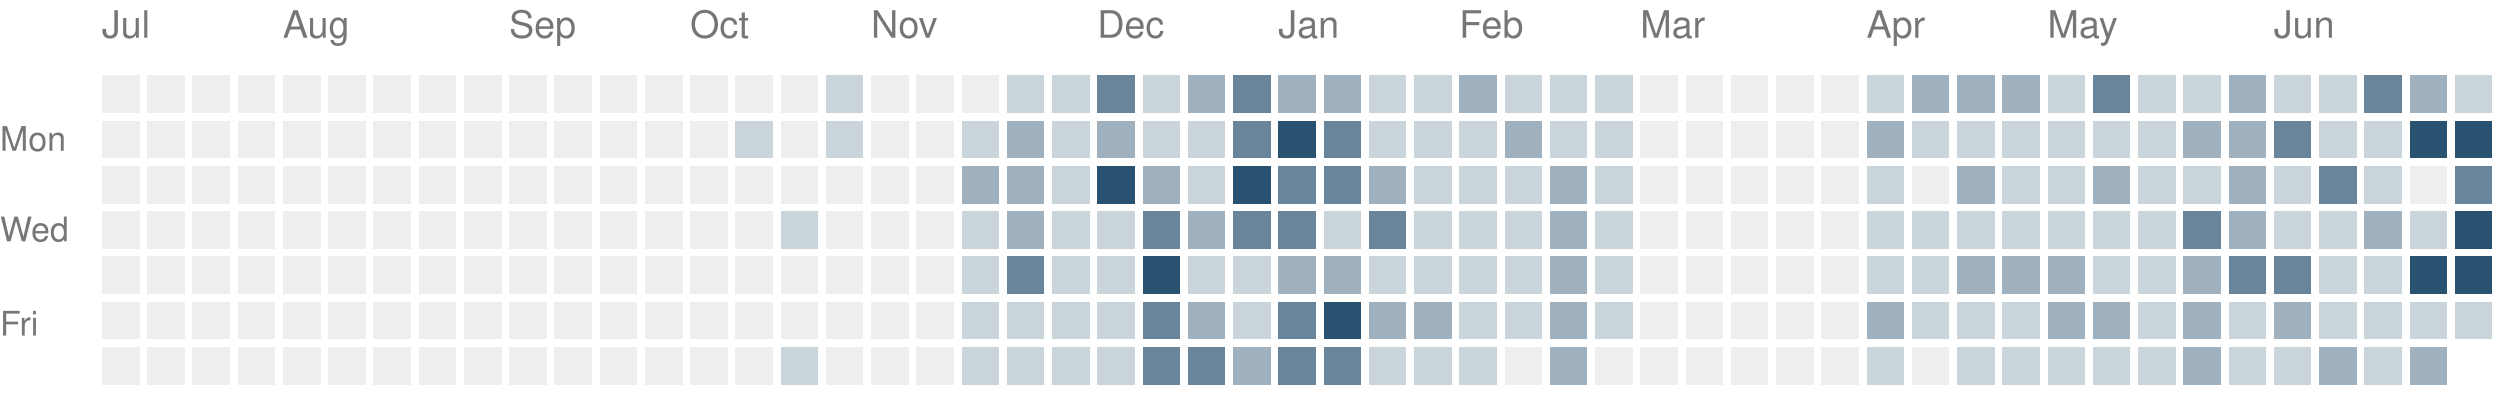
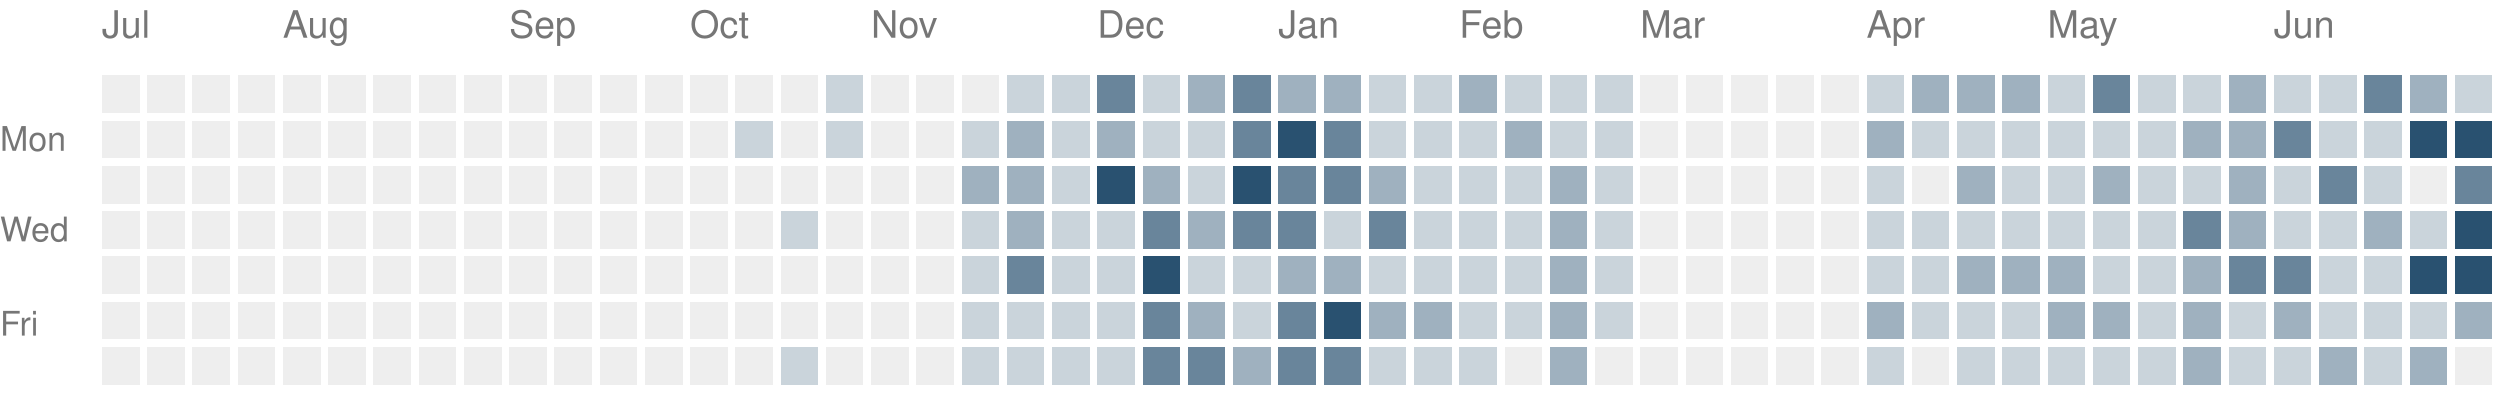
<svg xmlns="http://www.w3.org/2000/svg" version="1.1" width="663" height="104">
  <rect style="fill:#eeeeee;shape-rendering:crispedges" data-score="0" data-date="2025-07-06" x="27" y="20" width="10" height="10" />
  <rect style="fill:#eeeeee;shape-rendering:crispedges" data-score="0" data-date="2025-07-13" x="39" y="20" width="10" height="10" />
  <rect style="fill:#eeeeee;shape-rendering:crispedges" data-score="0" data-date="2025-07-20" x="51" y="20" width="10" height="10" />
  <rect style="fill:#eeeeee;shape-rendering:crispedges" data-score="0" data-date="2025-07-27" x="63" y="20" width="10" height="10" />
  <rect style="fill:#eeeeee;shape-rendering:crispedges" data-score="0" data-date="2025-08-03" x="75" y="20" width="10" height="10" />
  <rect style="fill:#eeeeee;shape-rendering:crispedges" data-score="0" data-date="2025-08-10" x="87" y="20" width="10" height="10" />
  <rect style="fill:#eeeeee;shape-rendering:crispedges" data-score="0" data-date="2025-08-17" x="99" y="20" width="10" height="10" />
  <rect style="fill:#eeeeee;shape-rendering:crispedges" data-score="0" data-date="2025-08-24" x="111" y="20" width="10" height="10" />
  <rect style="fill:#eeeeee;shape-rendering:crispedges" data-score="0" data-date="2025-08-31" x="123" y="20" width="10" height="10" />
  <rect style="fill:#eeeeee;shape-rendering:crispedges" data-score="0" data-date="2025-09-07" x="135" y="20" width="10" height="10" />
  <rect style="fill:#eeeeee;shape-rendering:crispedges" data-score="0" data-date="2025-09-14" x="147" y="20" width="10" height="10" />
  <rect style="fill:#eeeeee;shape-rendering:crispedges" data-score="0" data-date="2025-09-21" x="159" y="20" width="10" height="10" />
  <rect style="fill:#eeeeee;shape-rendering:crispedges" data-score="0" data-date="2025-09-28" x="171" y="20" width="10" height="10" />
  <rect style="fill:#eeeeee;shape-rendering:crispedges" data-score="0" data-date="2025-10-05" x="183" y="20" width="10" height="10" />
  <rect style="fill:#eeeeee;shape-rendering:crispedges" data-score="0" data-date="2025-10-12" x="195" y="20" width="10" height="10" />
  <rect style="fill:#eeeeee;shape-rendering:crispedges" data-score="0" data-date="2025-10-19" x="207" y="20" width="10" height="10" />
  <rect style="fill:#cad4db;shape-rendering:crispedges" data-score="1" data-date="2025-10-26" x="219" y="20" width="10" height="10" />
  <rect style="fill:#eeeeee;shape-rendering:crispedges" data-score="0" data-date="2025-11-02" x="231" y="20" width="10" height="10" />
  <rect style="fill:#eeeeee;shape-rendering:crispedges" data-score="0" data-date="2025-11-09" x="243" y="20" width="10" height="10" />
  <rect style="fill:#eeeeee;shape-rendering:crispedges" data-score="0" data-date="2025-11-16" x="255" y="20" width="10" height="10" />
  <rect style="fill:#cad4db;shape-rendering:crispedges" data-score="1" data-date="2025-11-23" x="267" y="20" width="10" height="10" />
  <rect style="fill:#cad4db;shape-rendering:crispedges" data-score="1" data-date="2025-11-30" x="279" y="20" width="10" height="10" />
  <rect style="fill:#69859b;shape-rendering:crispedges" data-score="3" data-date="2025-12-07" x="291" y="20" width="10" height="10" />
  <rect style="fill:#cad4db;shape-rendering:crispedges" data-score="1" data-date="2025-12-14" x="303" y="20" width="10" height="10" />
  <rect style="fill:#9fb1bf;shape-rendering:crispedges" data-score="2" data-date="2025-12-21" x="315" y="20" width="10" height="10" />
  <rect style="fill:#69859b;shape-rendering:crispedges" data-score="3" data-date="2025-12-28" x="327" y="20" width="10" height="10" />
  <rect style="fill:#9fb1bf;shape-rendering:crispedges" data-score="2" data-date="2026-01-04" x="339" y="20" width="10" height="10" />
  <rect style="fill:#9fb1bf;shape-rendering:crispedges" data-score="2" data-date="2026-01-11" x="351" y="20" width="10" height="10" />
  <rect style="fill:#cad4db;shape-rendering:crispedges" data-score="1" data-date="2026-01-18" x="363" y="20" width="10" height="10" />
  <rect style="fill:#cad4db;shape-rendering:crispedges" data-score="1" data-date="2026-01-25" x="375" y="20" width="10" height="10" />
  <rect style="fill:#9fb1bf;shape-rendering:crispedges" data-score="2" data-date="2026-02-01" x="387" y="20" width="10" height="10" />
  <rect style="fill:#cad4db;shape-rendering:crispedges" data-score="1" data-date="2026-02-08" x="399" y="20" width="10" height="10" />
  <rect style="fill:#cad4db;shape-rendering:crispedges" data-score="1" data-date="2026-02-15" x="411" y="20" width="10" height="10" />
  <rect style="fill:#cad4db;shape-rendering:crispedges" data-score="1" data-date="2026-02-22" x="423" y="20" width="10" height="10" />
  <rect style="fill:#eeeeee;shape-rendering:crispedges" data-score="0" data-date="2026-03-01" x="435" y="20" width="10" height="10" />
  <rect style="fill:#eeeeee;shape-rendering:crispedges" data-score="0" data-date="2026-03-08" x="447" y="20" width="10" height="10" />
  <rect style="fill:#eeeeee;shape-rendering:crispedges" data-score="0" data-date="2026-03-15" x="459" y="20" width="10" height="10" />
  <rect style="fill:#eeeeee;shape-rendering:crispedges" data-score="0" data-date="2026-03-22" x="471" y="20" width="10" height="10" />
  <rect style="fill:#eeeeee;shape-rendering:crispedges" data-score="0" data-date="2026-03-29" x="483" y="20" width="10" height="10" />
  <rect style="fill:#cad4db;shape-rendering:crispedges" data-score="1" data-date="2026-04-05" x="495" y="20" width="10" height="10" />
  <rect style="fill:#9fb1bf;shape-rendering:crispedges" data-score="2" data-date="2026-04-12" x="507" y="20" width="10" height="10" />
  <rect style="fill:#9fb1bf;shape-rendering:crispedges" data-score="2" data-date="2026-04-19" x="519" y="20" width="10" height="10" />
  <rect style="fill:#9fb1bf;shape-rendering:crispedges" data-score="2" data-date="2026-04-26" x="531" y="20" width="10" height="10" />
  <rect style="fill:#cad4db;shape-rendering:crispedges" data-score="1" data-date="2026-05-03" x="543" y="20" width="10" height="10" />
  <rect style="fill:#69859b;shape-rendering:crispedges" data-score="3" data-date="2026-05-10" x="555" y="20" width="10" height="10" />
  <rect style="fill:#cad4db;shape-rendering:crispedges" data-score="1" data-date="2026-05-17" x="567" y="20" width="10" height="10" />
  <rect style="fill:#cad4db;shape-rendering:crispedges" data-score="1" data-date="2026-05-24" x="579" y="20" width="10" height="10" />
  <rect style="fill:#9fb1bf;shape-rendering:crispedges" data-score="2" data-date="2026-05-31" x="591" y="20" width="10" height="10" />
  <rect style="fill:#cad4db;shape-rendering:crispedges" data-score="1" data-date="2026-06-07" x="603" y="20" width="10" height="10" />
  <rect style="fill:#cad4db;shape-rendering:crispedges" data-score="1" data-date="2026-06-14" x="615" y="20" width="10" height="10" />
  <rect style="fill:#69859b;shape-rendering:crispedges" data-score="3" data-date="2026-06-21" x="627" y="20" width="10" height="10" />
  <rect style="fill:#9fb1bf;shape-rendering:crispedges" data-score="2" data-date="2026-06-28" x="639" y="20" width="10" height="10" />
  <rect style="fill:#cad4db;shape-rendering:crispedges" data-score="1" data-date="2026-07-05" x="651" y="20" width="10" height="10" />
  <rect style="fill:#eeeeee;shape-rendering:crispedges" data-score="0" data-date="2025-07-07" x="27" y="32" width="10" height="10" />
  <rect style="fill:#eeeeee;shape-rendering:crispedges" data-score="0" data-date="2025-07-14" x="39" y="32" width="10" height="10" />
  <rect style="fill:#eeeeee;shape-rendering:crispedges" data-score="0" data-date="2025-07-21" x="51" y="32" width="10" height="10" />
  <rect style="fill:#eeeeee;shape-rendering:crispedges" data-score="0" data-date="2025-07-28" x="63" y="32" width="10" height="10" />
  <rect style="fill:#eeeeee;shape-rendering:crispedges" data-score="0" data-date="2025-08-04" x="75" y="32" width="10" height="10" />
  <rect style="fill:#eeeeee;shape-rendering:crispedges" data-score="0" data-date="2025-08-11" x="87" y="32" width="10" height="10" />
  <rect style="fill:#eeeeee;shape-rendering:crispedges" data-score="0" data-date="2025-08-18" x="99" y="32" width="10" height="10" />
  <rect style="fill:#eeeeee;shape-rendering:crispedges" data-score="0" data-date="2025-08-25" x="111" y="32" width="10" height="10" />
  <rect style="fill:#eeeeee;shape-rendering:crispedges" data-score="0" data-date="2025-09-01" x="123" y="32" width="10" height="10" />
  <rect style="fill:#eeeeee;shape-rendering:crispedges" data-score="0" data-date="2025-09-08" x="135" y="32" width="10" height="10" />
  <rect style="fill:#eeeeee;shape-rendering:crispedges" data-score="0" data-date="2025-09-15" x="147" y="32" width="10" height="10" />
  <rect style="fill:#eeeeee;shape-rendering:crispedges" data-score="0" data-date="2025-09-22" x="159" y="32" width="10" height="10" />
  <rect style="fill:#eeeeee;shape-rendering:crispedges" data-score="0" data-date="2025-09-29" x="171" y="32" width="10" height="10" />
  <rect style="fill:#eeeeee;shape-rendering:crispedges" data-score="0" data-date="2025-10-06" x="183" y="32" width="10" height="10" />
  <rect style="fill:#cad4db;shape-rendering:crispedges" data-score="1" data-date="2025-10-13" x="195" y="32" width="10" height="10" />
  <rect style="fill:#eeeeee;shape-rendering:crispedges" data-score="0" data-date="2025-10-20" x="207" y="32" width="10" height="10" />
  <rect style="fill:#cad4db;shape-rendering:crispedges" data-score="1" data-date="2025-10-27" x="219" y="32" width="10" height="10" />
  <rect style="fill:#eeeeee;shape-rendering:crispedges" data-score="0" data-date="2025-11-03" x="231" y="32" width="10" height="10" />
  <rect style="fill:#eeeeee;shape-rendering:crispedges" data-score="0" data-date="2025-11-10" x="243" y="32" width="10" height="10" />
  <rect style="fill:#cad4db;shape-rendering:crispedges" data-score="1" data-date="2025-11-17" x="255" y="32" width="10" height="10" />
  <rect style="fill:#9fb1bf;shape-rendering:crispedges" data-score="2" data-date="2025-11-24" x="267" y="32" width="10" height="10" />
  <rect style="fill:#cad4db;shape-rendering:crispedges" data-score="1" data-date="2025-12-01" x="279" y="32" width="10" height="10" />
  <rect style="fill:#9fb1bf;shape-rendering:crispedges" data-score="2" data-date="2025-12-08" x="291" y="32" width="10" height="10" />
  <rect style="fill:#cad4db;shape-rendering:crispedges" data-score="1" data-date="2025-12-15" x="303" y="32" width="10" height="10" />
  <rect style="fill:#cad4db;shape-rendering:crispedges" data-score="1" data-date="2025-12-22" x="315" y="32" width="10" height="10" />
  <rect style="fill:#69859b;shape-rendering:crispedges" data-score="3" data-date="2025-12-29" x="327" y="32" width="10" height="10" />
  <rect style="fill:#295170;shape-rendering:crispedges" data-score="4" data-date="2026-01-05" x="339" y="32" width="10" height="10" />
  <rect style="fill:#69859b;shape-rendering:crispedges" data-score="3" data-date="2026-01-12" x="351" y="32" width="10" height="10" />
  <rect style="fill:#cad4db;shape-rendering:crispedges" data-score="1" data-date="2026-01-19" x="363" y="32" width="10" height="10" />
  <rect style="fill:#cad4db;shape-rendering:crispedges" data-score="1" data-date="2026-01-26" x="375" y="32" width="10" height="10" />
  <rect style="fill:#cad4db;shape-rendering:crispedges" data-score="1" data-date="2026-02-02" x="387" y="32" width="10" height="10" />
  <rect style="fill:#9fb1bf;shape-rendering:crispedges" data-score="2" data-date="2026-02-09" x="399" y="32" width="10" height="10" />
  <rect style="fill:#cad4db;shape-rendering:crispedges" data-score="1" data-date="2026-02-16" x="411" y="32" width="10" height="10" />
  <rect style="fill:#cad4db;shape-rendering:crispedges" data-score="1" data-date="2026-02-23" x="423" y="32" width="10" height="10" />
  <rect style="fill:#eeeeee;shape-rendering:crispedges" data-score="0" data-date="2026-03-02" x="435" y="32" width="10" height="10" />
  <rect style="fill:#eeeeee;shape-rendering:crispedges" data-score="0" data-date="2026-03-09" x="447" y="32" width="10" height="10" />
  <rect style="fill:#eeeeee;shape-rendering:crispedges" data-score="0" data-date="2026-03-16" x="459" y="32" width="10" height="10" />
  <rect style="fill:#eeeeee;shape-rendering:crispedges" data-score="0" data-date="2026-03-23" x="471" y="32" width="10" height="10" />
  <rect style="fill:#eeeeee;shape-rendering:crispedges" data-score="0" data-date="2026-03-30" x="483" y="32" width="10" height="10" />
  <rect style="fill:#9fb1bf;shape-rendering:crispedges" data-score="2" data-date="2026-04-06" x="495" y="32" width="10" height="10" />
  <rect style="fill:#cad4db;shape-rendering:crispedges" data-score="1" data-date="2026-04-13" x="507" y="32" width="10" height="10" />
  <rect style="fill:#cad4db;shape-rendering:crispedges" data-score="1" data-date="2026-04-20" x="519" y="32" width="10" height="10" />
  <rect style="fill:#cad4db;shape-rendering:crispedges" data-score="1" data-date="2026-04-27" x="531" y="32" width="10" height="10" />
  <rect style="fill:#cad4db;shape-rendering:crispedges" data-score="1" data-date="2026-05-04" x="543" y="32" width="10" height="10" />
  <rect style="fill:#cad4db;shape-rendering:crispedges" data-score="1" data-date="2026-05-11" x="555" y="32" width="10" height="10" />
  <rect style="fill:#cad4db;shape-rendering:crispedges" data-score="1" data-date="2026-05-18" x="567" y="32" width="10" height="10" />
  <rect style="fill:#9fb1bf;shape-rendering:crispedges" data-score="2" data-date="2026-05-25" x="579" y="32" width="10" height="10" />
  <rect style="fill:#9fb1bf;shape-rendering:crispedges" data-score="2" data-date="2026-06-01" x="591" y="32" width="10" height="10" />
  <rect style="fill:#69859b;shape-rendering:crispedges" data-score="3" data-date="2026-06-08" x="603" y="32" width="10" height="10" />
  <rect style="fill:#cad4db;shape-rendering:crispedges" data-score="1" data-date="2026-06-15" x="615" y="32" width="10" height="10" />
  <rect style="fill:#cad4db;shape-rendering:crispedges" data-score="1" data-date="2026-06-22" x="627" y="32" width="10" height="10" />
  <rect style="fill:#295170;shape-rendering:crispedges" data-score="4" data-date="2026-06-29" x="639" y="32" width="10" height="10" />
  <rect style="fill:#295170;shape-rendering:crispedges" data-score="4" data-date="2026-07-06" x="651" y="32" width="10" height="10" />
  <rect style="fill:#eeeeee;shape-rendering:crispedges" data-score="0" data-date="2025-07-08" x="27" y="44" width="10" height="10" />
  <rect style="fill:#eeeeee;shape-rendering:crispedges" data-score="0" data-date="2025-07-15" x="39" y="44" width="10" height="10" />
  <rect style="fill:#eeeeee;shape-rendering:crispedges" data-score="0" data-date="2025-07-22" x="51" y="44" width="10" height="10" />
  <rect style="fill:#eeeeee;shape-rendering:crispedges" data-score="0" data-date="2025-07-29" x="63" y="44" width="10" height="10" />
  <rect style="fill:#eeeeee;shape-rendering:crispedges" data-score="0" data-date="2025-08-05" x="75" y="44" width="10" height="10" />
  <rect style="fill:#eeeeee;shape-rendering:crispedges" data-score="0" data-date="2025-08-12" x="87" y="44" width="10" height="10" />
  <rect style="fill:#eeeeee;shape-rendering:crispedges" data-score="0" data-date="2025-08-19" x="99" y="44" width="10" height="10" />
  <rect style="fill:#eeeeee;shape-rendering:crispedges" data-score="0" data-date="2025-08-26" x="111" y="44" width="10" height="10" />
  <rect style="fill:#eeeeee;shape-rendering:crispedges" data-score="0" data-date="2025-09-02" x="123" y="44" width="10" height="10" />
  <rect style="fill:#eeeeee;shape-rendering:crispedges" data-score="0" data-date="2025-09-09" x="135" y="44" width="10" height="10" />
  <rect style="fill:#eeeeee;shape-rendering:crispedges" data-score="0" data-date="2025-09-16" x="147" y="44" width="10" height="10" />
  <rect style="fill:#eeeeee;shape-rendering:crispedges" data-score="0" data-date="2025-09-23" x="159" y="44" width="10" height="10" />
  <rect style="fill:#eeeeee;shape-rendering:crispedges" data-score="0" data-date="2025-09-30" x="171" y="44" width="10" height="10" />
  <rect style="fill:#eeeeee;shape-rendering:crispedges" data-score="0" data-date="2025-10-07" x="183" y="44" width="10" height="10" />
  <rect style="fill:#eeeeee;shape-rendering:crispedges" data-score="0" data-date="2025-10-14" x="195" y="44" width="10" height="10" />
  <rect style="fill:#eeeeee;shape-rendering:crispedges" data-score="0" data-date="2025-10-21" x="207" y="44" width="10" height="10" />
  <rect style="fill:#eeeeee;shape-rendering:crispedges" data-score="0" data-date="2025-10-28" x="219" y="44" width="10" height="10" />
  <rect style="fill:#eeeeee;shape-rendering:crispedges" data-score="0" data-date="2025-11-04" x="231" y="44" width="10" height="10" />
  <rect style="fill:#eeeeee;shape-rendering:crispedges" data-score="0" data-date="2025-11-11" x="243" y="44" width="10" height="10" />
  <rect style="fill:#9fb1bf;shape-rendering:crispedges" data-score="2" data-date="2025-11-18" x="255" y="44" width="10" height="10" />
  <rect style="fill:#9fb1bf;shape-rendering:crispedges" data-score="2" data-date="2025-11-25" x="267" y="44" width="10" height="10" />
  <rect style="fill:#cad4db;shape-rendering:crispedges" data-score="1" data-date="2025-12-02" x="279" y="44" width="10" height="10" />
  <rect style="fill:#295170;shape-rendering:crispedges" data-score="4" data-date="2025-12-09" x="291" y="44" width="10" height="10" />
  <rect style="fill:#9fb1bf;shape-rendering:crispedges" data-score="2" data-date="2025-12-16" x="303" y="44" width="10" height="10" />
  <rect style="fill:#cad4db;shape-rendering:crispedges" data-score="1" data-date="2025-12-23" x="315" y="44" width="10" height="10" />
  <rect style="fill:#295170;shape-rendering:crispedges" data-score="4" data-date="2025-12-30" x="327" y="44" width="10" height="10" />
  <rect style="fill:#69859b;shape-rendering:crispedges" data-score="3" data-date="2026-01-06" x="339" y="44" width="10" height="10" />
  <rect style="fill:#69859b;shape-rendering:crispedges" data-score="3" data-date="2026-01-13" x="351" y="44" width="10" height="10" />
  <rect style="fill:#9fb1bf;shape-rendering:crispedges" data-score="2" data-date="2026-01-20" x="363" y="44" width="10" height="10" />
  <rect style="fill:#cad4db;shape-rendering:crispedges" data-score="1" data-date="2026-01-27" x="375" y="44" width="10" height="10" />
  <rect style="fill:#cad4db;shape-rendering:crispedges" data-score="1" data-date="2026-02-03" x="387" y="44" width="10" height="10" />
  <rect style="fill:#cad4db;shape-rendering:crispedges" data-score="1" data-date="2026-02-10" x="399" y="44" width="10" height="10" />
  <rect style="fill:#9fb1bf;shape-rendering:crispedges" data-score="2" data-date="2026-02-17" x="411" y="44" width="10" height="10" />
  <rect style="fill:#cad4db;shape-rendering:crispedges" data-score="1" data-date="2026-02-24" x="423" y="44" width="10" height="10" />
  <rect style="fill:#eeeeee;shape-rendering:crispedges" data-score="0" data-date="2026-03-03" x="435" y="44" width="10" height="10" />
  <rect style="fill:#eeeeee;shape-rendering:crispedges" data-score="0" data-date="2026-03-10" x="447" y="44" width="10" height="10" />
  <rect style="fill:#eeeeee;shape-rendering:crispedges" data-score="0" data-date="2026-03-17" x="459" y="44" width="10" height="10" />
  <rect style="fill:#eeeeee;shape-rendering:crispedges" data-score="0" data-date="2026-03-24" x="471" y="44" width="10" height="10" />
  <rect style="fill:#eeeeee;shape-rendering:crispedges" data-score="0" data-date="2026-03-31" x="483" y="44" width="10" height="10" />
  <rect style="fill:#cad4db;shape-rendering:crispedges" data-score="1" data-date="2026-04-07" x="495" y="44" width="10" height="10" />
  <rect style="fill:#eeeeee;shape-rendering:crispedges" data-score="0" data-date="2026-04-14" x="507" y="44" width="10" height="10" />
  <rect style="fill:#9fb1bf;shape-rendering:crispedges" data-score="2" data-date="2026-04-21" x="519" y="44" width="10" height="10" />
  <rect style="fill:#cad4db;shape-rendering:crispedges" data-score="1" data-date="2026-04-28" x="531" y="44" width="10" height="10" />
  <rect style="fill:#cad4db;shape-rendering:crispedges" data-score="1" data-date="2026-05-05" x="543" y="44" width="10" height="10" />
  <rect style="fill:#9fb1bf;shape-rendering:crispedges" data-score="2" data-date="2026-05-12" x="555" y="44" width="10" height="10" />
  <rect style="fill:#cad4db;shape-rendering:crispedges" data-score="1" data-date="2026-05-19" x="567" y="44" width="10" height="10" />
  <rect style="fill:#cad4db;shape-rendering:crispedges" data-score="1" data-date="2026-05-26" x="579" y="44" width="10" height="10" />
  <rect style="fill:#9fb1bf;shape-rendering:crispedges" data-score="2" data-date="2026-06-02" x="591" y="44" width="10" height="10" />
  <rect style="fill:#cad4db;shape-rendering:crispedges" data-score="1" data-date="2026-06-09" x="603" y="44" width="10" height="10" />
  <rect style="fill:#69859b;shape-rendering:crispedges" data-score="3" data-date="2026-06-16" x="615" y="44" width="10" height="10" />
  <rect style="fill:#cad4db;shape-rendering:crispedges" data-score="1" data-date="2026-06-23" x="627" y="44" width="10" height="10" />
  <rect style="fill:#eeeeee;shape-rendering:crispedges" data-score="0" data-date="2026-06-30" x="639" y="44" width="10" height="10" />
  <rect style="fill:#69859b;shape-rendering:crispedges" data-score="3" data-date="2026-07-07" x="651" y="44" width="10" height="10" />
  <rect style="fill:#eeeeee;shape-rendering:crispedges" data-score="0" data-date="2025-07-09" x="27" y="56" width="10" height="10" />
  <rect style="fill:#eeeeee;shape-rendering:crispedges" data-score="0" data-date="2025-07-16" x="39" y="56" width="10" height="10" />
  <rect style="fill:#eeeeee;shape-rendering:crispedges" data-score="0" data-date="2025-07-23" x="51" y="56" width="10" height="10" />
  <rect style="fill:#eeeeee;shape-rendering:crispedges" data-score="0" data-date="2025-07-30" x="63" y="56" width="10" height="10" />
  <rect style="fill:#eeeeee;shape-rendering:crispedges" data-score="0" data-date="2025-08-06" x="75" y="56" width="10" height="10" />
  <rect style="fill:#eeeeee;shape-rendering:crispedges" data-score="0" data-date="2025-08-13" x="87" y="56" width="10" height="10" />
  <rect style="fill:#eeeeee;shape-rendering:crispedges" data-score="0" data-date="2025-08-20" x="99" y="56" width="10" height="10" />
  <rect style="fill:#eeeeee;shape-rendering:crispedges" data-score="0" data-date="2025-08-27" x="111" y="56" width="10" height="10" />
  <rect style="fill:#eeeeee;shape-rendering:crispedges" data-score="0" data-date="2025-09-03" x="123" y="56" width="10" height="10" />
  <rect style="fill:#eeeeee;shape-rendering:crispedges" data-score="0" data-date="2025-09-10" x="135" y="56" width="10" height="10" />
  <rect style="fill:#eeeeee;shape-rendering:crispedges" data-score="0" data-date="2025-09-17" x="147" y="56" width="10" height="10" />
  <rect style="fill:#eeeeee;shape-rendering:crispedges" data-score="0" data-date="2025-09-24" x="159" y="56" width="10" height="10" />
  <rect style="fill:#eeeeee;shape-rendering:crispedges" data-score="0" data-date="2025-10-01" x="171" y="56" width="10" height="10" />
  <rect style="fill:#eeeeee;shape-rendering:crispedges" data-score="0" data-date="2025-10-08" x="183" y="56" width="10" height="10" />
  <rect style="fill:#eeeeee;shape-rendering:crispedges" data-score="0" data-date="2025-10-15" x="195" y="56" width="10" height="10" />
  <rect style="fill:#cad4db;shape-rendering:crispedges" data-score="1" data-date="2025-10-22" x="207" y="56" width="10" height="10" />
  <rect style="fill:#eeeeee;shape-rendering:crispedges" data-score="0" data-date="2025-10-29" x="219" y="56" width="10" height="10" />
  <rect style="fill:#eeeeee;shape-rendering:crispedges" data-score="0" data-date="2025-11-05" x="231" y="56" width="10" height="10" />
  <rect style="fill:#eeeeee;shape-rendering:crispedges" data-score="0" data-date="2025-11-12" x="243" y="56" width="10" height="10" />
  <rect style="fill:#cad4db;shape-rendering:crispedges" data-score="1" data-date="2025-11-19" x="255" y="56" width="10" height="10" />
  <rect style="fill:#9fb1bf;shape-rendering:crispedges" data-score="2" data-date="2025-11-26" x="267" y="56" width="10" height="10" />
  <rect style="fill:#cad4db;shape-rendering:crispedges" data-score="1" data-date="2025-12-03" x="279" y="56" width="10" height="10" />
  <rect style="fill:#cad4db;shape-rendering:crispedges" data-score="1" data-date="2025-12-10" x="291" y="56" width="10" height="10" />
  <rect style="fill:#69859b;shape-rendering:crispedges" data-score="3" data-date="2025-12-17" x="303" y="56" width="10" height="10" />
  <rect style="fill:#9fb1bf;shape-rendering:crispedges" data-score="2" data-date="2025-12-24" x="315" y="56" width="10" height="10" />
  <rect style="fill:#69859b;shape-rendering:crispedges" data-score="3" data-date="2025-12-31" x="327" y="56" width="10" height="10" />
  <rect style="fill:#69859b;shape-rendering:crispedges" data-score="3" data-date="2026-01-07" x="339" y="56" width="10" height="10" />
  <rect style="fill:#cad4db;shape-rendering:crispedges" data-score="1" data-date="2026-01-14" x="351" y="56" width="10" height="10" />
  <rect style="fill:#69859b;shape-rendering:crispedges" data-score="3" data-date="2026-01-21" x="363" y="56" width="10" height="10" />
  <rect style="fill:#cad4db;shape-rendering:crispedges" data-score="1" data-date="2026-01-28" x="375" y="56" width="10" height="10" />
  <rect style="fill:#cad4db;shape-rendering:crispedges" data-score="1" data-date="2026-02-04" x="387" y="56" width="10" height="10" />
  <rect style="fill:#cad4db;shape-rendering:crispedges" data-score="1" data-date="2026-02-11" x="399" y="56" width="10" height="10" />
  <rect style="fill:#9fb1bf;shape-rendering:crispedges" data-score="2" data-date="2026-02-18" x="411" y="56" width="10" height="10" />
  <rect style="fill:#cad4db;shape-rendering:crispedges" data-score="1" data-date="2026-02-25" x="423" y="56" width="10" height="10" />
  <rect style="fill:#eeeeee;shape-rendering:crispedges" data-score="0" data-date="2026-03-04" x="435" y="56" width="10" height="10" />
  <rect style="fill:#eeeeee;shape-rendering:crispedges" data-score="0" data-date="2026-03-11" x="447" y="56" width="10" height="10" />
  <rect style="fill:#eeeeee;shape-rendering:crispedges" data-score="0" data-date="2026-03-18" x="459" y="56" width="10" height="10" />
  <rect style="fill:#eeeeee;shape-rendering:crispedges" data-score="0" data-date="2026-03-25" x="471" y="56" width="10" height="10" />
  <rect style="fill:#eeeeee;shape-rendering:crispedges" data-score="0" data-date="2026-04-01" x="483" y="56" width="10" height="10" />
  <rect style="fill:#cad4db;shape-rendering:crispedges" data-score="1" data-date="2026-04-08" x="495" y="56" width="10" height="10" />
  <rect style="fill:#cad4db;shape-rendering:crispedges" data-score="1" data-date="2026-04-15" x="507" y="56" width="10" height="10" />
  <rect style="fill:#cad4db;shape-rendering:crispedges" data-score="1" data-date="2026-04-22" x="519" y="56" width="10" height="10" />
  <rect style="fill:#cad4db;shape-rendering:crispedges" data-score="1" data-date="2026-04-29" x="531" y="56" width="10" height="10" />
  <rect style="fill:#cad4db;shape-rendering:crispedges" data-score="1" data-date="2026-05-06" x="543" y="56" width="10" height="10" />
  <rect style="fill:#cad4db;shape-rendering:crispedges" data-score="1" data-date="2026-05-13" x="555" y="56" width="10" height="10" />
  <rect style="fill:#cad4db;shape-rendering:crispedges" data-score="1" data-date="2026-05-20" x="567" y="56" width="10" height="10" />
  <rect style="fill:#69859b;shape-rendering:crispedges" data-score="3" data-date="2026-05-27" x="579" y="56" width="10" height="10" />
  <rect style="fill:#9fb1bf;shape-rendering:crispedges" data-score="2" data-date="2026-06-03" x="591" y="56" width="10" height="10" />
  <rect style="fill:#cad4db;shape-rendering:crispedges" data-score="1" data-date="2026-06-10" x="603" y="56" width="10" height="10" />
  <rect style="fill:#cad4db;shape-rendering:crispedges" data-score="1" data-date="2026-06-17" x="615" y="56" width="10" height="10" />
  <rect style="fill:#9fb1bf;shape-rendering:crispedges" data-score="2" data-date="2026-06-24" x="627" y="56" width="10" height="10" />
  <rect style="fill:#cad4db;shape-rendering:crispedges" data-score="1" data-date="2026-07-01" x="639" y="56" width="10" height="10" />
  <rect style="fill:#295170;shape-rendering:crispedges" data-score="4" data-date="2026-07-08" x="651" y="56" width="10" height="10" />
  <rect style="fill:#eeeeee;shape-rendering:crispedges" data-score="0" data-date="2025-07-10" x="27" y="68" width="10" height="10" />
  <rect style="fill:#eeeeee;shape-rendering:crispedges" data-score="0" data-date="2025-07-17" x="39" y="68" width="10" height="10" />
  <rect style="fill:#eeeeee;shape-rendering:crispedges" data-score="0" data-date="2025-07-24" x="51" y="68" width="10" height="10" />
  <rect style="fill:#eeeeee;shape-rendering:crispedges" data-score="0" data-date="2025-07-31" x="63" y="68" width="10" height="10" />
  <rect style="fill:#eeeeee;shape-rendering:crispedges" data-score="0" data-date="2025-08-07" x="75" y="68" width="10" height="10" />
  <rect style="fill:#eeeeee;shape-rendering:crispedges" data-score="0" data-date="2025-08-14" x="87" y="68" width="10" height="10" />
  <rect style="fill:#eeeeee;shape-rendering:crispedges" data-score="0" data-date="2025-08-21" x="99" y="68" width="10" height="10" />
  <rect style="fill:#eeeeee;shape-rendering:crispedges" data-score="0" data-date="2025-08-28" x="111" y="68" width="10" height="10" />
  <rect style="fill:#eeeeee;shape-rendering:crispedges" data-score="0" data-date="2025-09-04" x="123" y="68" width="10" height="10" />
  <rect style="fill:#eeeeee;shape-rendering:crispedges" data-score="0" data-date="2025-09-11" x="135" y="68" width="10" height="10" />
  <rect style="fill:#eeeeee;shape-rendering:crispedges" data-score="0" data-date="2025-09-18" x="147" y="68" width="10" height="10" />
  <rect style="fill:#eeeeee;shape-rendering:crispedges" data-score="0" data-date="2025-09-25" x="159" y="68" width="10" height="10" />
  <rect style="fill:#eeeeee;shape-rendering:crispedges" data-score="0" data-date="2025-10-02" x="171" y="68" width="10" height="10" />
  <rect style="fill:#eeeeee;shape-rendering:crispedges" data-score="0" data-date="2025-10-09" x="183" y="68" width="10" height="10" />
  <rect style="fill:#eeeeee;shape-rendering:crispedges" data-score="0" data-date="2025-10-16" x="195" y="68" width="10" height="10" />
  <rect style="fill:#eeeeee;shape-rendering:crispedges" data-score="0" data-date="2025-10-23" x="207" y="68" width="10" height="10" />
  <rect style="fill:#eeeeee;shape-rendering:crispedges" data-score="0" data-date="2025-10-30" x="219" y="68" width="10" height="10" />
  <rect style="fill:#eeeeee;shape-rendering:crispedges" data-score="0" data-date="2025-11-06" x="231" y="68" width="10" height="10" />
  <rect style="fill:#eeeeee;shape-rendering:crispedges" data-score="0" data-date="2025-11-13" x="243" y="68" width="10" height="10" />
  <rect style="fill:#cad4db;shape-rendering:crispedges" data-score="1" data-date="2025-11-20" x="255" y="68" width="10" height="10" />
  <rect style="fill:#69859b;shape-rendering:crispedges" data-score="3" data-date="2025-11-27" x="267" y="68" width="10" height="10" />
  <rect style="fill:#cad4db;shape-rendering:crispedges" data-score="1" data-date="2025-12-04" x="279" y="68" width="10" height="10" />
  <rect style="fill:#cad4db;shape-rendering:crispedges" data-score="1" data-date="2025-12-11" x="291" y="68" width="10" height="10" />
  <rect style="fill:#295170;shape-rendering:crispedges" data-score="4" data-date="2025-12-18" x="303" y="68" width="10" height="10" />
  <rect style="fill:#cad4db;shape-rendering:crispedges" data-score="1" data-date="2025-12-25" x="315" y="68" width="10" height="10" />
  <rect style="fill:#cad4db;shape-rendering:crispedges" data-score="1" data-date="2026-01-01" x="327" y="68" width="10" height="10" />
  <rect style="fill:#9fb1bf;shape-rendering:crispedges" data-score="2" data-date="2026-01-08" x="339" y="68" width="10" height="10" />
  <rect style="fill:#9fb1bf;shape-rendering:crispedges" data-score="2" data-date="2026-01-15" x="351" y="68" width="10" height="10" />
  <rect style="fill:#cad4db;shape-rendering:crispedges" data-score="1" data-date="2026-01-22" x="363" y="68" width="10" height="10" />
  <rect style="fill:#cad4db;shape-rendering:crispedges" data-score="1" data-date="2026-01-29" x="375" y="68" width="10" height="10" />
  <rect style="fill:#cad4db;shape-rendering:crispedges" data-score="1" data-date="2026-02-05" x="387" y="68" width="10" height="10" />
  <rect style="fill:#cad4db;shape-rendering:crispedges" data-score="1" data-date="2026-02-12" x="399" y="68" width="10" height="10" />
  <rect style="fill:#9fb1bf;shape-rendering:crispedges" data-score="2" data-date="2026-02-19" x="411" y="68" width="10" height="10" />
  <rect style="fill:#cad4db;shape-rendering:crispedges" data-score="1" data-date="2026-02-26" x="423" y="68" width="10" height="10" />
  <rect style="fill:#eeeeee;shape-rendering:crispedges" data-score="0" data-date="2026-03-05" x="435" y="68" width="10" height="10" />
  <rect style="fill:#eeeeee;shape-rendering:crispedges" data-score="0" data-date="2026-03-12" x="447" y="68" width="10" height="10" />
  <rect style="fill:#eeeeee;shape-rendering:crispedges" data-score="0" data-date="2026-03-19" x="459" y="68" width="10" height="10" />
  <rect style="fill:#eeeeee;shape-rendering:crispedges" data-score="0" data-date="2026-03-26" x="471" y="68" width="10" height="10" />
  <rect style="fill:#eeeeee;shape-rendering:crispedges" data-score="0" data-date="2026-04-02" x="483" y="68" width="10" height="10" />
  <rect style="fill:#cad4db;shape-rendering:crispedges" data-score="1" data-date="2026-04-09" x="495" y="68" width="10" height="10" />
  <rect style="fill:#cad4db;shape-rendering:crispedges" data-score="1" data-date="2026-04-16" x="507" y="68" width="10" height="10" />
  <rect style="fill:#9fb1bf;shape-rendering:crispedges" data-score="2" data-date="2026-04-23" x="519" y="68" width="10" height="10" />
  <rect style="fill:#9fb1bf;shape-rendering:crispedges" data-score="2" data-date="2026-04-30" x="531" y="68" width="10" height="10" />
  <rect style="fill:#9fb1bf;shape-rendering:crispedges" data-score="2" data-date="2026-05-07" x="543" y="68" width="10" height="10" />
  <rect style="fill:#cad4db;shape-rendering:crispedges" data-score="1" data-date="2026-05-14" x="555" y="68" width="10" height="10" />
  <rect style="fill:#cad4db;shape-rendering:crispedges" data-score="1" data-date="2026-05-21" x="567" y="68" width="10" height="10" />
  <rect style="fill:#9fb1bf;shape-rendering:crispedges" data-score="2" data-date="2026-05-28" x="579" y="68" width="10" height="10" />
  <rect style="fill:#69859b;shape-rendering:crispedges" data-score="3" data-date="2026-06-04" x="591" y="68" width="10" height="10" />
  <rect style="fill:#69859b;shape-rendering:crispedges" data-score="3" data-date="2026-06-11" x="603" y="68" width="10" height="10" />
  <rect style="fill:#cad4db;shape-rendering:crispedges" data-score="1" data-date="2026-06-18" x="615" y="68" width="10" height="10" />
  <rect style="fill:#cad4db;shape-rendering:crispedges" data-score="1" data-date="2026-06-25" x="627" y="68" width="10" height="10" />
  <rect style="fill:#295170;shape-rendering:crispedges" data-score="4" data-date="2026-07-02" x="639" y="68" width="10" height="10" />
  <rect style="fill:#295170;shape-rendering:crispedges" data-score="4" data-date="2026-07-09" x="651" y="68" width="10" height="10" />
  <rect style="fill:#eeeeee;shape-rendering:crispedges" data-score="0" data-date="2025-07-11" x="27" y="80" width="10" height="10" />
  <rect style="fill:#eeeeee;shape-rendering:crispedges" data-score="0" data-date="2025-07-18" x="39" y="80" width="10" height="10" />
  <rect style="fill:#eeeeee;shape-rendering:crispedges" data-score="0" data-date="2025-07-25" x="51" y="80" width="10" height="10" />
  <rect style="fill:#eeeeee;shape-rendering:crispedges" data-score="0" data-date="2025-08-01" x="63" y="80" width="10" height="10" />
  <rect style="fill:#eeeeee;shape-rendering:crispedges" data-score="0" data-date="2025-08-08" x="75" y="80" width="10" height="10" />
  <rect style="fill:#eeeeee;shape-rendering:crispedges" data-score="0" data-date="2025-08-15" x="87" y="80" width="10" height="10" />
  <rect style="fill:#eeeeee;shape-rendering:crispedges" data-score="0" data-date="2025-08-22" x="99" y="80" width="10" height="10" />
  <rect style="fill:#eeeeee;shape-rendering:crispedges" data-score="0" data-date="2025-08-29" x="111" y="80" width="10" height="10" />
  <rect style="fill:#eeeeee;shape-rendering:crispedges" data-score="0" data-date="2025-09-05" x="123" y="80" width="10" height="10" />
  <rect style="fill:#eeeeee;shape-rendering:crispedges" data-score="0" data-date="2025-09-12" x="135" y="80" width="10" height="10" />
  <rect style="fill:#eeeeee;shape-rendering:crispedges" data-score="0" data-date="2025-09-19" x="147" y="80" width="10" height="10" />
  <rect style="fill:#eeeeee;shape-rendering:crispedges" data-score="0" data-date="2025-09-26" x="159" y="80" width="10" height="10" />
  <rect style="fill:#eeeeee;shape-rendering:crispedges" data-score="0" data-date="2025-10-03" x="171" y="80" width="10" height="10" />
  <rect style="fill:#eeeeee;shape-rendering:crispedges" data-score="0" data-date="2025-10-10" x="183" y="80" width="10" height="10" />
  <rect style="fill:#eeeeee;shape-rendering:crispedges" data-score="0" data-date="2025-10-17" x="195" y="80" width="10" height="10" />
  <rect style="fill:#eeeeee;shape-rendering:crispedges" data-score="0" data-date="2025-10-24" x="207" y="80" width="10" height="10" />
  <rect style="fill:#eeeeee;shape-rendering:crispedges" data-score="0" data-date="2025-10-31" x="219" y="80" width="10" height="10" />
  <rect style="fill:#eeeeee;shape-rendering:crispedges" data-score="0" data-date="2025-11-07" x="231" y="80" width="10" height="10" />
  <rect style="fill:#eeeeee;shape-rendering:crispedges" data-score="0" data-date="2025-11-14" x="243" y="80" width="10" height="10" />
  <rect style="fill:#cad4db;shape-rendering:crispedges" data-score="1" data-date="2025-11-21" x="255" y="80" width="10" height="10" />
  <rect style="fill:#cad4db;shape-rendering:crispedges" data-score="1" data-date="2025-11-28" x="267" y="80" width="10" height="10" />
  <rect style="fill:#cad4db;shape-rendering:crispedges" data-score="1" data-date="2025-12-05" x="279" y="80" width="10" height="10" />
  <rect style="fill:#cad4db;shape-rendering:crispedges" data-score="1" data-date="2025-12-12" x="291" y="80" width="10" height="10" />
  <rect style="fill:#69859b;shape-rendering:crispedges" data-score="3" data-date="2025-12-19" x="303" y="80" width="10" height="10" />
  <rect style="fill:#9fb1bf;shape-rendering:crispedges" data-score="2" data-date="2025-12-26" x="315" y="80" width="10" height="10" />
  <rect style="fill:#cad4db;shape-rendering:crispedges" data-score="1" data-date="2026-01-02" x="327" y="80" width="10" height="10" />
  <rect style="fill:#69859b;shape-rendering:crispedges" data-score="3" data-date="2026-01-09" x="339" y="80" width="10" height="10" />
  <rect style="fill:#295170;shape-rendering:crispedges" data-score="4" data-date="2026-01-16" x="351" y="80" width="10" height="10" />
  <rect style="fill:#9fb1bf;shape-rendering:crispedges" data-score="2" data-date="2026-01-23" x="363" y="80" width="10" height="10" />
  <rect style="fill:#9fb1bf;shape-rendering:crispedges" data-score="2" data-date="2026-01-30" x="375" y="80" width="10" height="10" />
  <rect style="fill:#cad4db;shape-rendering:crispedges" data-score="1" data-date="2026-02-06" x="387" y="80" width="10" height="10" />
  <rect style="fill:#cad4db;shape-rendering:crispedges" data-score="1" data-date="2026-02-13" x="399" y="80" width="10" height="10" />
  <rect style="fill:#9fb1bf;shape-rendering:crispedges" data-score="2" data-date="2026-02-20" x="411" y="80" width="10" height="10" />
  <rect style="fill:#cad4db;shape-rendering:crispedges" data-score="1" data-date="2026-02-27" x="423" y="80" width="10" height="10" />
  <rect style="fill:#eeeeee;shape-rendering:crispedges" data-score="0" data-date="2026-03-06" x="435" y="80" width="10" height="10" />
  <rect style="fill:#eeeeee;shape-rendering:crispedges" data-score="0" data-date="2026-03-13" x="447" y="80" width="10" height="10" />
  <rect style="fill:#eeeeee;shape-rendering:crispedges" data-score="0" data-date="2026-03-20" x="459" y="80" width="10" height="10" />
  <rect style="fill:#eeeeee;shape-rendering:crispedges" data-score="0" data-date="2026-03-27" x="471" y="80" width="10" height="10" />
  <rect style="fill:#eeeeee;shape-rendering:crispedges" data-score="0" data-date="2026-04-03" x="483" y="80" width="10" height="10" />
  <rect style="fill:#9fb1bf;shape-rendering:crispedges" data-score="2" data-date="2026-04-10" x="495" y="80" width="10" height="10" />
  <rect style="fill:#cad4db;shape-rendering:crispedges" data-score="1" data-date="2026-04-17" x="507" y="80" width="10" height="10" />
  <rect style="fill:#cad4db;shape-rendering:crispedges" data-score="1" data-date="2026-04-24" x="519" y="80" width="10" height="10" />
  <rect style="fill:#cad4db;shape-rendering:crispedges" data-score="1" data-date="2026-05-01" x="531" y="80" width="10" height="10" />
  <rect style="fill:#9fb1bf;shape-rendering:crispedges" data-score="2" data-date="2026-05-08" x="543" y="80" width="10" height="10" />
  <rect style="fill:#9fb1bf;shape-rendering:crispedges" data-score="2" data-date="2026-05-15" x="555" y="80" width="10" height="10" />
  <rect style="fill:#cad4db;shape-rendering:crispedges" data-score="1" data-date="2026-05-22" x="567" y="80" width="10" height="10" />
  <rect style="fill:#9fb1bf;shape-rendering:crispedges" data-score="2" data-date="2026-05-29" x="579" y="80" width="10" height="10" />
  <rect style="fill:#cad4db;shape-rendering:crispedges" data-score="1" data-date="2026-06-05" x="591" y="80" width="10" height="10" />
  <rect style="fill:#9fb1bf;shape-rendering:crispedges" data-score="2" data-date="2026-06-12" x="603" y="80" width="10" height="10" />
  <rect style="fill:#cad4db;shape-rendering:crispedges" data-score="1" data-date="2026-06-19" x="615" y="80" width="10" height="10" />
  <rect style="fill:#cad4db;shape-rendering:crispedges" data-score="1" data-date="2026-06-26" x="627" y="80" width="10" height="10" />
  <rect style="fill:#cad4db;shape-rendering:crispedges" data-score="1" data-date="2026-07-03" x="639" y="80" width="10" height="10" />
-   <rect style="fill:#cad4db;shape-rendering:crispedges" data-score="1" data-date="2026-07-10" x="651" y="80" width="10" height="10" />
+   <rect style="fill:#9fb1bf;shape-rendering:crispedges" data-score="2" data-date="2026-07-10" x="651" y="80" width="10" height="10" />
  <rect style="fill:#eeeeee;shape-rendering:crispedges" data-score="0" data-date="2025-07-12" x="27" y="92" width="10" height="10" />
  <rect style="fill:#eeeeee;shape-rendering:crispedges" data-score="0" data-date="2025-07-19" x="39" y="92" width="10" height="10" />
  <rect style="fill:#eeeeee;shape-rendering:crispedges" data-score="0" data-date="2025-07-26" x="51" y="92" width="10" height="10" />
  <rect style="fill:#eeeeee;shape-rendering:crispedges" data-score="0" data-date="2025-08-02" x="63" y="92" width="10" height="10" />
  <rect style="fill:#eeeeee;shape-rendering:crispedges" data-score="0" data-date="2025-08-09" x="75" y="92" width="10" height="10" />
  <rect style="fill:#eeeeee;shape-rendering:crispedges" data-score="0" data-date="2025-08-16" x="87" y="92" width="10" height="10" />
  <rect style="fill:#eeeeee;shape-rendering:crispedges" data-score="0" data-date="2025-08-23" x="99" y="92" width="10" height="10" />
  <rect style="fill:#eeeeee;shape-rendering:crispedges" data-score="0" data-date="2025-08-30" x="111" y="92" width="10" height="10" />
  <rect style="fill:#eeeeee;shape-rendering:crispedges" data-score="0" data-date="2025-09-06" x="123" y="92" width="10" height="10" />
  <rect style="fill:#eeeeee;shape-rendering:crispedges" data-score="0" data-date="2025-09-13" x="135" y="92" width="10" height="10" />
  <rect style="fill:#eeeeee;shape-rendering:crispedges" data-score="0" data-date="2025-09-20" x="147" y="92" width="10" height="10" />
  <rect style="fill:#eeeeee;shape-rendering:crispedges" data-score="0" data-date="2025-09-27" x="159" y="92" width="10" height="10" />
  <rect style="fill:#eeeeee;shape-rendering:crispedges" data-score="0" data-date="2025-10-04" x="171" y="92" width="10" height="10" />
  <rect style="fill:#eeeeee;shape-rendering:crispedges" data-score="0" data-date="2025-10-11" x="183" y="92" width="10" height="10" />
  <rect style="fill:#eeeeee;shape-rendering:crispedges" data-score="0" data-date="2025-10-18" x="195" y="92" width="10" height="10" />
  <rect style="fill:#cad4db;shape-rendering:crispedges" data-score="1" data-date="2025-10-25" x="207" y="92" width="10" height="10" />
  <rect style="fill:#eeeeee;shape-rendering:crispedges" data-score="0" data-date="2025-11-01" x="219" y="92" width="10" height="10" />
  <rect style="fill:#eeeeee;shape-rendering:crispedges" data-score="0" data-date="2025-11-08" x="231" y="92" width="10" height="10" />
  <rect style="fill:#eeeeee;shape-rendering:crispedges" data-score="0" data-date="2025-11-15" x="243" y="92" width="10" height="10" />
  <rect style="fill:#cad4db;shape-rendering:crispedges" data-score="1" data-date="2025-11-22" x="255" y="92" width="10" height="10" />
  <rect style="fill:#cad4db;shape-rendering:crispedges" data-score="1" data-date="2025-11-29" x="267" y="92" width="10" height="10" />
  <rect style="fill:#cad4db;shape-rendering:crispedges" data-score="1" data-date="2025-12-06" x="279" y="92" width="10" height="10" />
  <rect style="fill:#cad4db;shape-rendering:crispedges" data-score="1" data-date="2025-12-13" x="291" y="92" width="10" height="10" />
  <rect style="fill:#69859b;shape-rendering:crispedges" data-score="3" data-date="2025-12-20" x="303" y="92" width="10" height="10" />
  <rect style="fill:#69859b;shape-rendering:crispedges" data-score="3" data-date="2025-12-27" x="315" y="92" width="10" height="10" />
  <rect style="fill:#9fb1bf;shape-rendering:crispedges" data-score="2" data-date="2026-01-03" x="327" y="92" width="10" height="10" />
  <rect style="fill:#69859b;shape-rendering:crispedges" data-score="3" data-date="2026-01-10" x="339" y="92" width="10" height="10" />
  <rect style="fill:#69859b;shape-rendering:crispedges" data-score="3" data-date="2026-01-17" x="351" y="92" width="10" height="10" />
  <rect style="fill:#cad4db;shape-rendering:crispedges" data-score="1" data-date="2026-01-24" x="363" y="92" width="10" height="10" />
  <rect style="fill:#cad4db;shape-rendering:crispedges" data-score="1" data-date="2026-01-31" x="375" y="92" width="10" height="10" />
  <rect style="fill:#cad4db;shape-rendering:crispedges" data-score="1" data-date="2026-02-07" x="387" y="92" width="10" height="10" />
  <rect style="fill:#eeeeee;shape-rendering:crispedges" data-score="0" data-date="2026-02-14" x="399" y="92" width="10" height="10" />
  <rect style="fill:#9fb1bf;shape-rendering:crispedges" data-score="2" data-date="2026-02-21" x="411" y="92" width="10" height="10" />
  <rect style="fill:#eeeeee;shape-rendering:crispedges" data-score="0" data-date="2026-02-28" x="423" y="92" width="10" height="10" />
  <rect style="fill:#eeeeee;shape-rendering:crispedges" data-score="0" data-date="2026-03-07" x="435" y="92" width="10" height="10" />
  <rect style="fill:#eeeeee;shape-rendering:crispedges" data-score="0" data-date="2026-03-14" x="447" y="92" width="10" height="10" />
  <rect style="fill:#eeeeee;shape-rendering:crispedges" data-score="0" data-date="2026-03-21" x="459" y="92" width="10" height="10" />
  <rect style="fill:#eeeeee;shape-rendering:crispedges" data-score="0" data-date="2026-03-28" x="471" y="92" width="10" height="10" />
  <rect style="fill:#eeeeee;shape-rendering:crispedges" data-score="0" data-date="2026-04-04" x="483" y="92" width="10" height="10" />
  <rect style="fill:#cad4db;shape-rendering:crispedges" data-score="1" data-date="2026-04-11" x="495" y="92" width="10" height="10" />
  <rect style="fill:#eeeeee;shape-rendering:crispedges" data-score="0" data-date="2026-04-18" x="507" y="92" width="10" height="10" />
  <rect style="fill:#cad4db;shape-rendering:crispedges" data-score="1" data-date="2026-04-25" x="519" y="92" width="10" height="10" />
  <rect style="fill:#cad4db;shape-rendering:crispedges" data-score="1" data-date="2026-05-02" x="531" y="92" width="10" height="10" />
  <rect style="fill:#cad4db;shape-rendering:crispedges" data-score="1" data-date="2026-05-09" x="543" y="92" width="10" height="10" />
  <rect style="fill:#cad4db;shape-rendering:crispedges" data-score="1" data-date="2026-05-16" x="555" y="92" width="10" height="10" />
  <rect style="fill:#cad4db;shape-rendering:crispedges" data-score="1" data-date="2026-05-23" x="567" y="92" width="10" height="10" />
  <rect style="fill:#9fb1bf;shape-rendering:crispedges" data-score="2" data-date="2026-05-30" x="579" y="92" width="10" height="10" />
  <rect style="fill:#cad4db;shape-rendering:crispedges" data-score="1" data-date="2026-06-06" x="591" y="92" width="10" height="10" />
  <rect style="fill:#cad4db;shape-rendering:crispedges" data-score="1" data-date="2026-06-13" x="603" y="92" width="10" height="10" />
  <rect style="fill:#9fb1bf;shape-rendering:crispedges" data-score="2" data-date="2026-06-20" x="615" y="92" width="10" height="10" />
  <rect style="fill:#cad4db;shape-rendering:crispedges" data-score="1" data-date="2026-06-27" x="627" y="92" width="10" height="10" />
  <rect style="fill:#9fb1bf;shape-rendering:crispedges" data-score="2" data-date="2026-07-04" x="639" y="92" width="10" height="10" />
+   <rect style="fill:#eeeeee;shape-rendering:crispedges" data-score="0" data-date="2026-07-11" x="651" y="92" width="10" height="10" />
  <text style="fill:#767676;text-anchor:start;text-align:center;font-family:-apple-system, BlinkMacSystemFont, 'Segoe UI', Helvetica, Arial, sans-serif, 'Apple Color Emoji', 'Segoe UI Emoji', 'Segoe UI Symbol';white-space:nowrap;font-size:9px;display:none;" x="0" y="28">Sun</text>
  <text style="fill:#767676;text-anchor:start;text-align:center;font-family:-apple-system, BlinkMacSystemFont, 'Segoe UI', Helvetica, Arial, sans-serif, 'Apple Color Emoji', 'Segoe UI Emoji', 'Segoe UI Symbol';white-space:nowrap;font-size:9px;" x="0" y="40">Mon</text>
  <text style="fill:#767676;text-anchor:start;text-align:center;font-family:-apple-system, BlinkMacSystemFont, 'Segoe UI', Helvetica, Arial, sans-serif, 'Apple Color Emoji', 'Segoe UI Emoji', 'Segoe UI Symbol';white-space:nowrap;font-size:9px;display:none;" x="0" y="52">Tue</text>
  <text style="fill:#767676;text-anchor:start;text-align:center;font-family:-apple-system, BlinkMacSystemFont, 'Segoe UI', Helvetica, Arial, sans-serif, 'Apple Color Emoji', 'Segoe UI Emoji', 'Segoe UI Symbol';white-space:nowrap;font-size:9px;" x="0" y="64">Wed</text>
  <text style="fill:#767676;text-anchor:start;text-align:center;font-family:-apple-system, BlinkMacSystemFont, 'Segoe UI', Helvetica, Arial, sans-serif, 'Apple Color Emoji', 'Segoe UI Emoji', 'Segoe UI Symbol';white-space:nowrap;font-size:9px;display:none;" x="0" y="77">Thu</text>
  <text style="fill:#767676;text-anchor:start;text-align:center;font-family:-apple-system, BlinkMacSystemFont, 'Segoe UI', Helvetica, Arial, sans-serif, 'Apple Color Emoji', 'Segoe UI Emoji', 'Segoe UI Symbol';white-space:nowrap;font-size:9px;" x="0" y="89">Fri</text>
  <text style="fill:#767676;text-anchor:start;text-align:center;font-family:-apple-system, BlinkMacSystemFont, 'Segoe UI', Helvetica, Arial, sans-serif, 'Apple Color Emoji', 'Segoe UI Emoji', 'Segoe UI Symbol';white-space:nowrap;font-size:9px;display:none;" x="0" y="101">Sat</text>
  <text style="fill:#767676;text-anchor:start;text-align:center;font-family:-apple-system, BlinkMacSystemFont, 'Segoe UI', Helvetica, Arial, sans-serif, 'Apple Color Emoji', 'Segoe UI Emoji', 'Segoe UI Symbol';white-space:nowrap;font-size:10px;" x="27" y="10">Jul</text>
  <text style="fill:#767676;text-anchor:start;text-align:center;font-family:-apple-system, BlinkMacSystemFont, 'Segoe UI', Helvetica, Arial, sans-serif, 'Apple Color Emoji', 'Segoe UI Emoji', 'Segoe UI Symbol';white-space:nowrap;font-size:10px;" x="75" y="10">Aug</text>
  <text style="fill:#767676;text-anchor:start;text-align:center;font-family:-apple-system, BlinkMacSystemFont, 'Segoe UI', Helvetica, Arial, sans-serif, 'Apple Color Emoji', 'Segoe UI Emoji', 'Segoe UI Symbol';white-space:nowrap;font-size:10px;" x="135" y="10">Sep</text>
  <text style="fill:#767676;text-anchor:start;text-align:center;font-family:-apple-system, BlinkMacSystemFont, 'Segoe UI', Helvetica, Arial, sans-serif, 'Apple Color Emoji', 'Segoe UI Emoji', 'Segoe UI Symbol';white-space:nowrap;font-size:10px;" x="183" y="10">Oct</text>
  <text style="fill:#767676;text-anchor:start;text-align:center;font-family:-apple-system, BlinkMacSystemFont, 'Segoe UI', Helvetica, Arial, sans-serif, 'Apple Color Emoji', 'Segoe UI Emoji', 'Segoe UI Symbol';white-space:nowrap;font-size:10px;" x="231" y="10">Nov</text>
  <text style="fill:#767676;text-anchor:start;text-align:center;font-family:-apple-system, BlinkMacSystemFont, 'Segoe UI', Helvetica, Arial, sans-serif, 'Apple Color Emoji', 'Segoe UI Emoji', 'Segoe UI Symbol';white-space:nowrap;font-size:10px;" x="291" y="10">Dec</text>
  <text style="fill:#767676;text-anchor:start;text-align:center;font-family:-apple-system, BlinkMacSystemFont, 'Segoe UI', Helvetica, Arial, sans-serif, 'Apple Color Emoji', 'Segoe UI Emoji', 'Segoe UI Symbol';white-space:nowrap;font-size:10px;" x="339" y="10">Jan</text>
  <text style="fill:#767676;text-anchor:start;text-align:center;font-family:-apple-system, BlinkMacSystemFont, 'Segoe UI', Helvetica, Arial, sans-serif, 'Apple Color Emoji', 'Segoe UI Emoji', 'Segoe UI Symbol';white-space:nowrap;font-size:10px;" x="387" y="10">Feb</text>
  <text style="fill:#767676;text-anchor:start;text-align:center;font-family:-apple-system, BlinkMacSystemFont, 'Segoe UI', Helvetica, Arial, sans-serif, 'Apple Color Emoji', 'Segoe UI Emoji', 'Segoe UI Symbol';white-space:nowrap;font-size:10px;" x="435" y="10">Mar</text>
  <text style="fill:#767676;text-anchor:start;text-align:center;font-family:-apple-system, BlinkMacSystemFont, 'Segoe UI', Helvetica, Arial, sans-serif, 'Apple Color Emoji', 'Segoe UI Emoji', 'Segoe UI Symbol';white-space:nowrap;font-size:10px;" x="495" y="10">Apr</text>
  <text style="fill:#767676;text-anchor:start;text-align:center;font-family:-apple-system, BlinkMacSystemFont, 'Segoe UI', Helvetica, Arial, sans-serif, 'Apple Color Emoji', 'Segoe UI Emoji', 'Segoe UI Symbol';white-space:nowrap;font-size:10px;" x="543" y="10">May</text>
  <text style="fill:#767676;text-anchor:start;text-align:center;font-family:-apple-system, BlinkMacSystemFont, 'Segoe UI', Helvetica, Arial, sans-serif, 'Apple Color Emoji', 'Segoe UI Emoji', 'Segoe UI Symbol';white-space:nowrap;font-size:10px;" x="603" y="10">Jun</text>
</svg>
